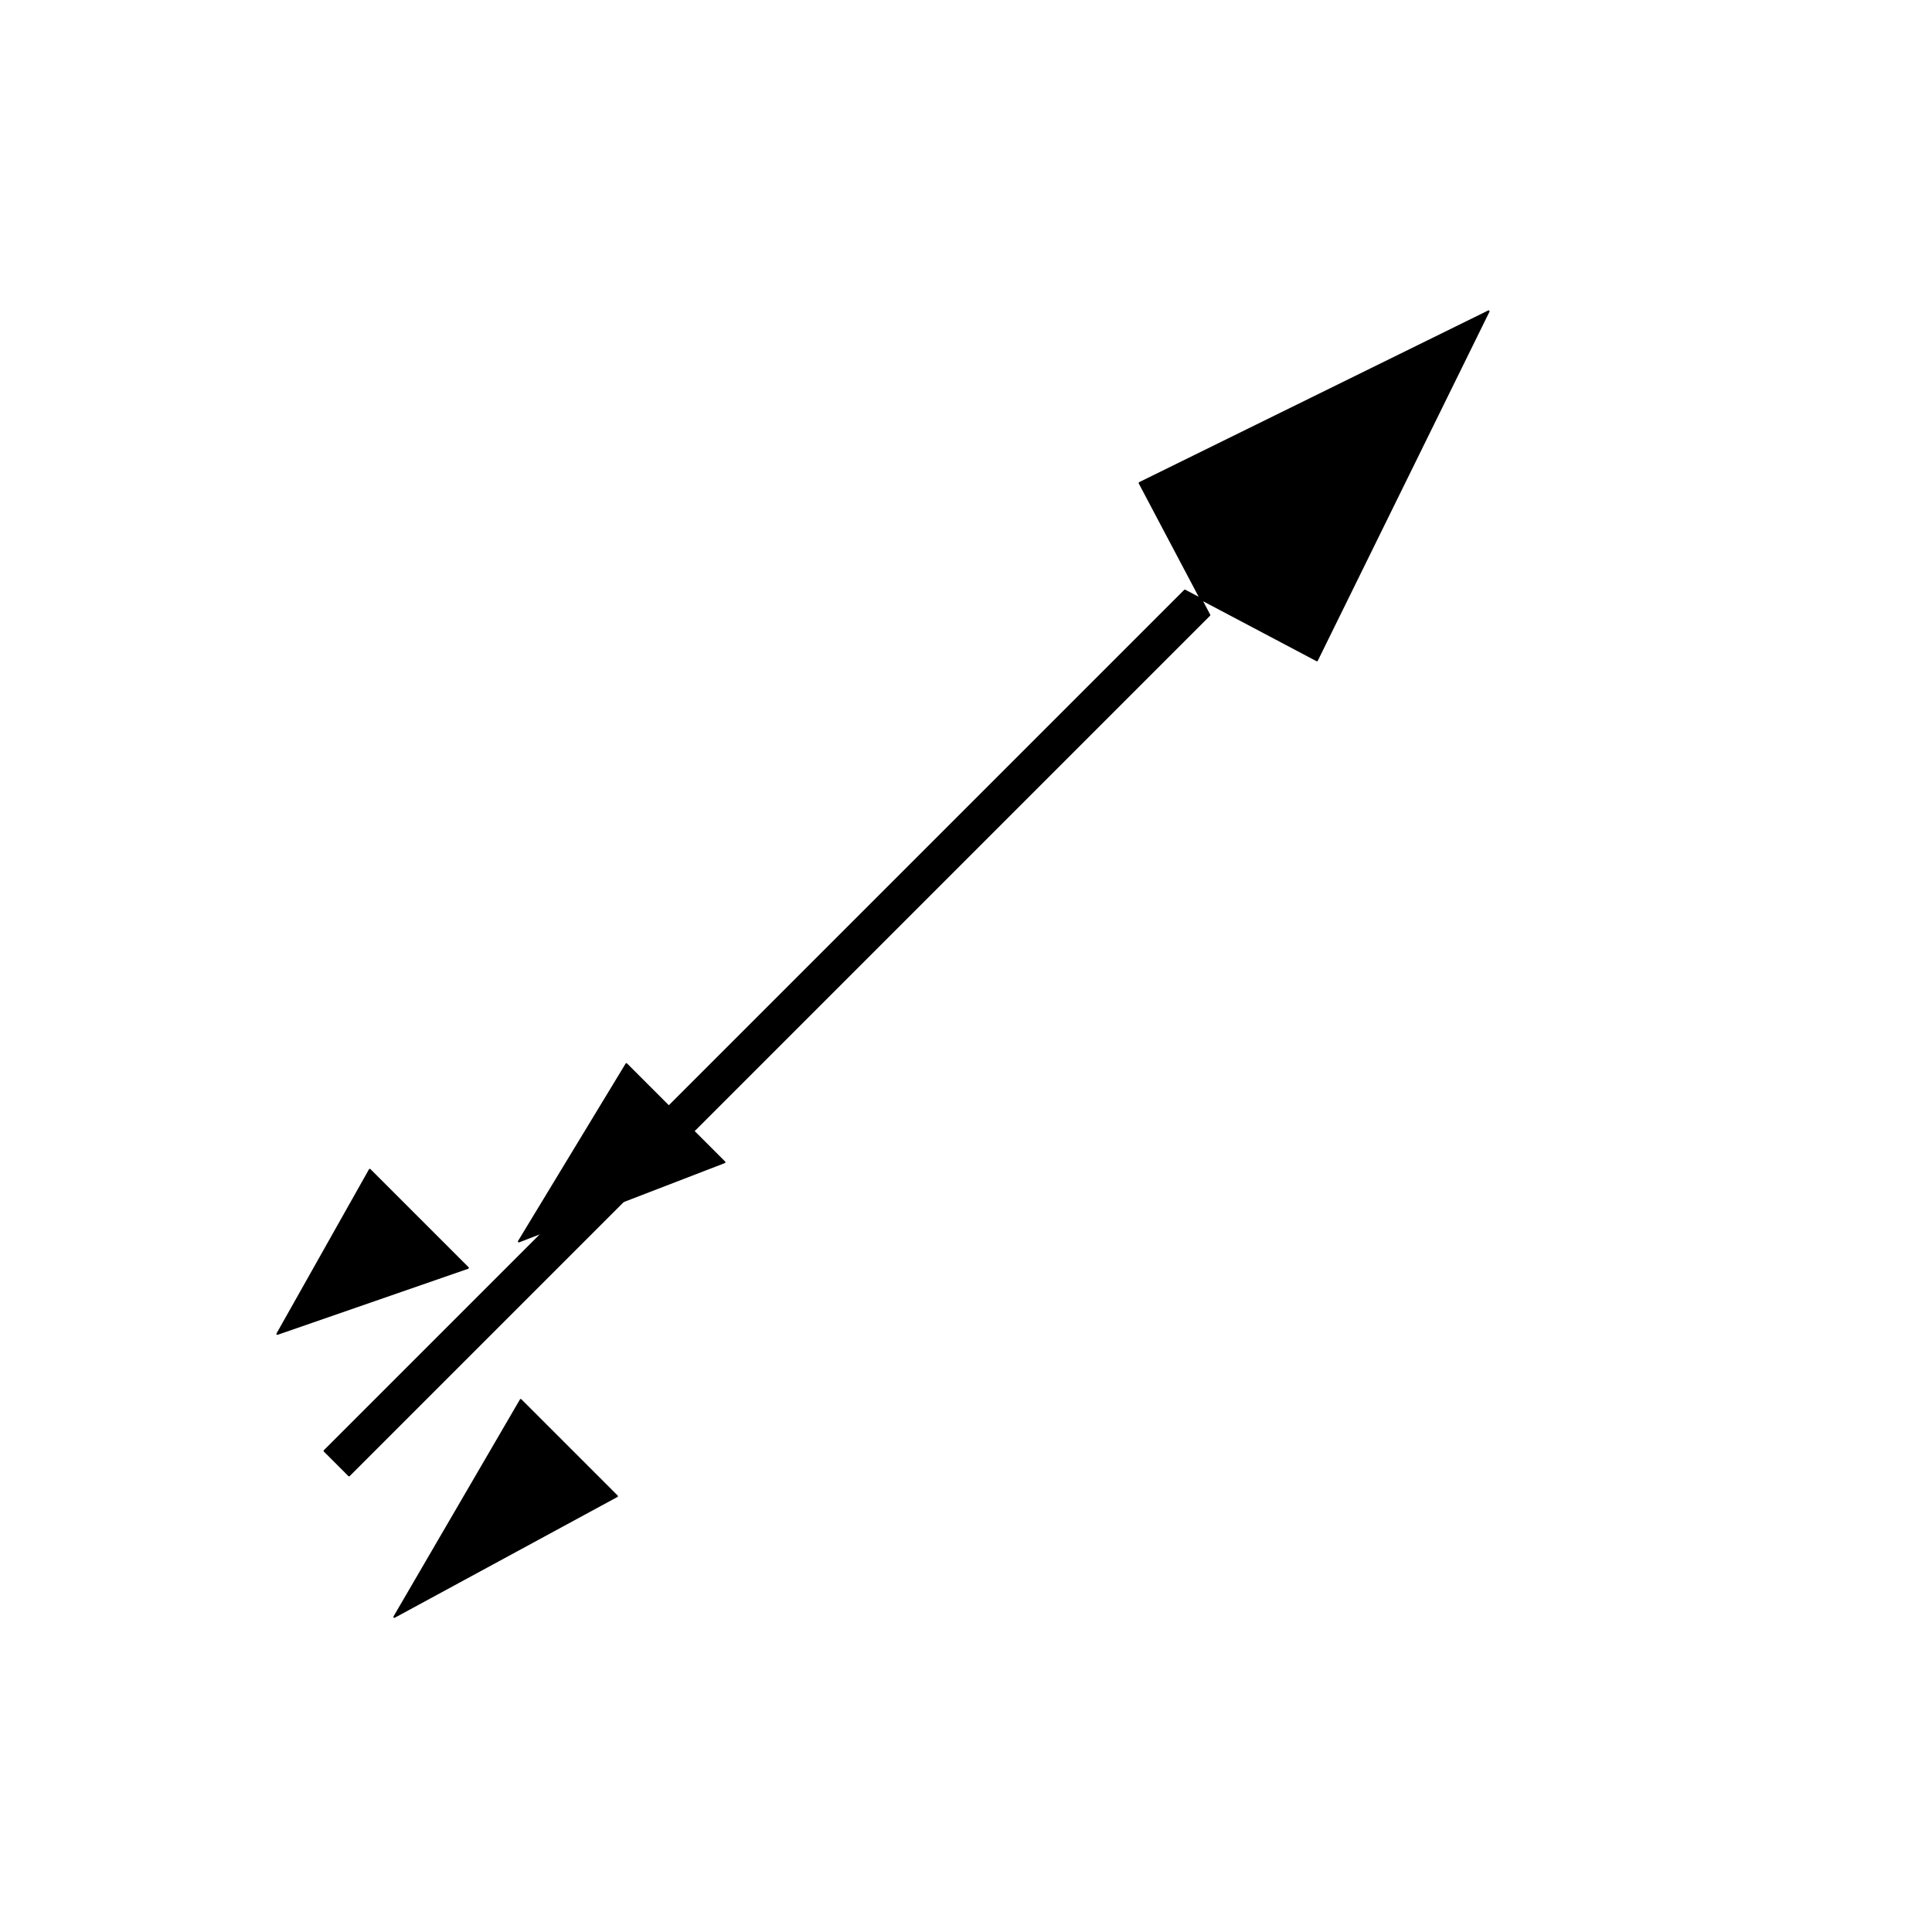
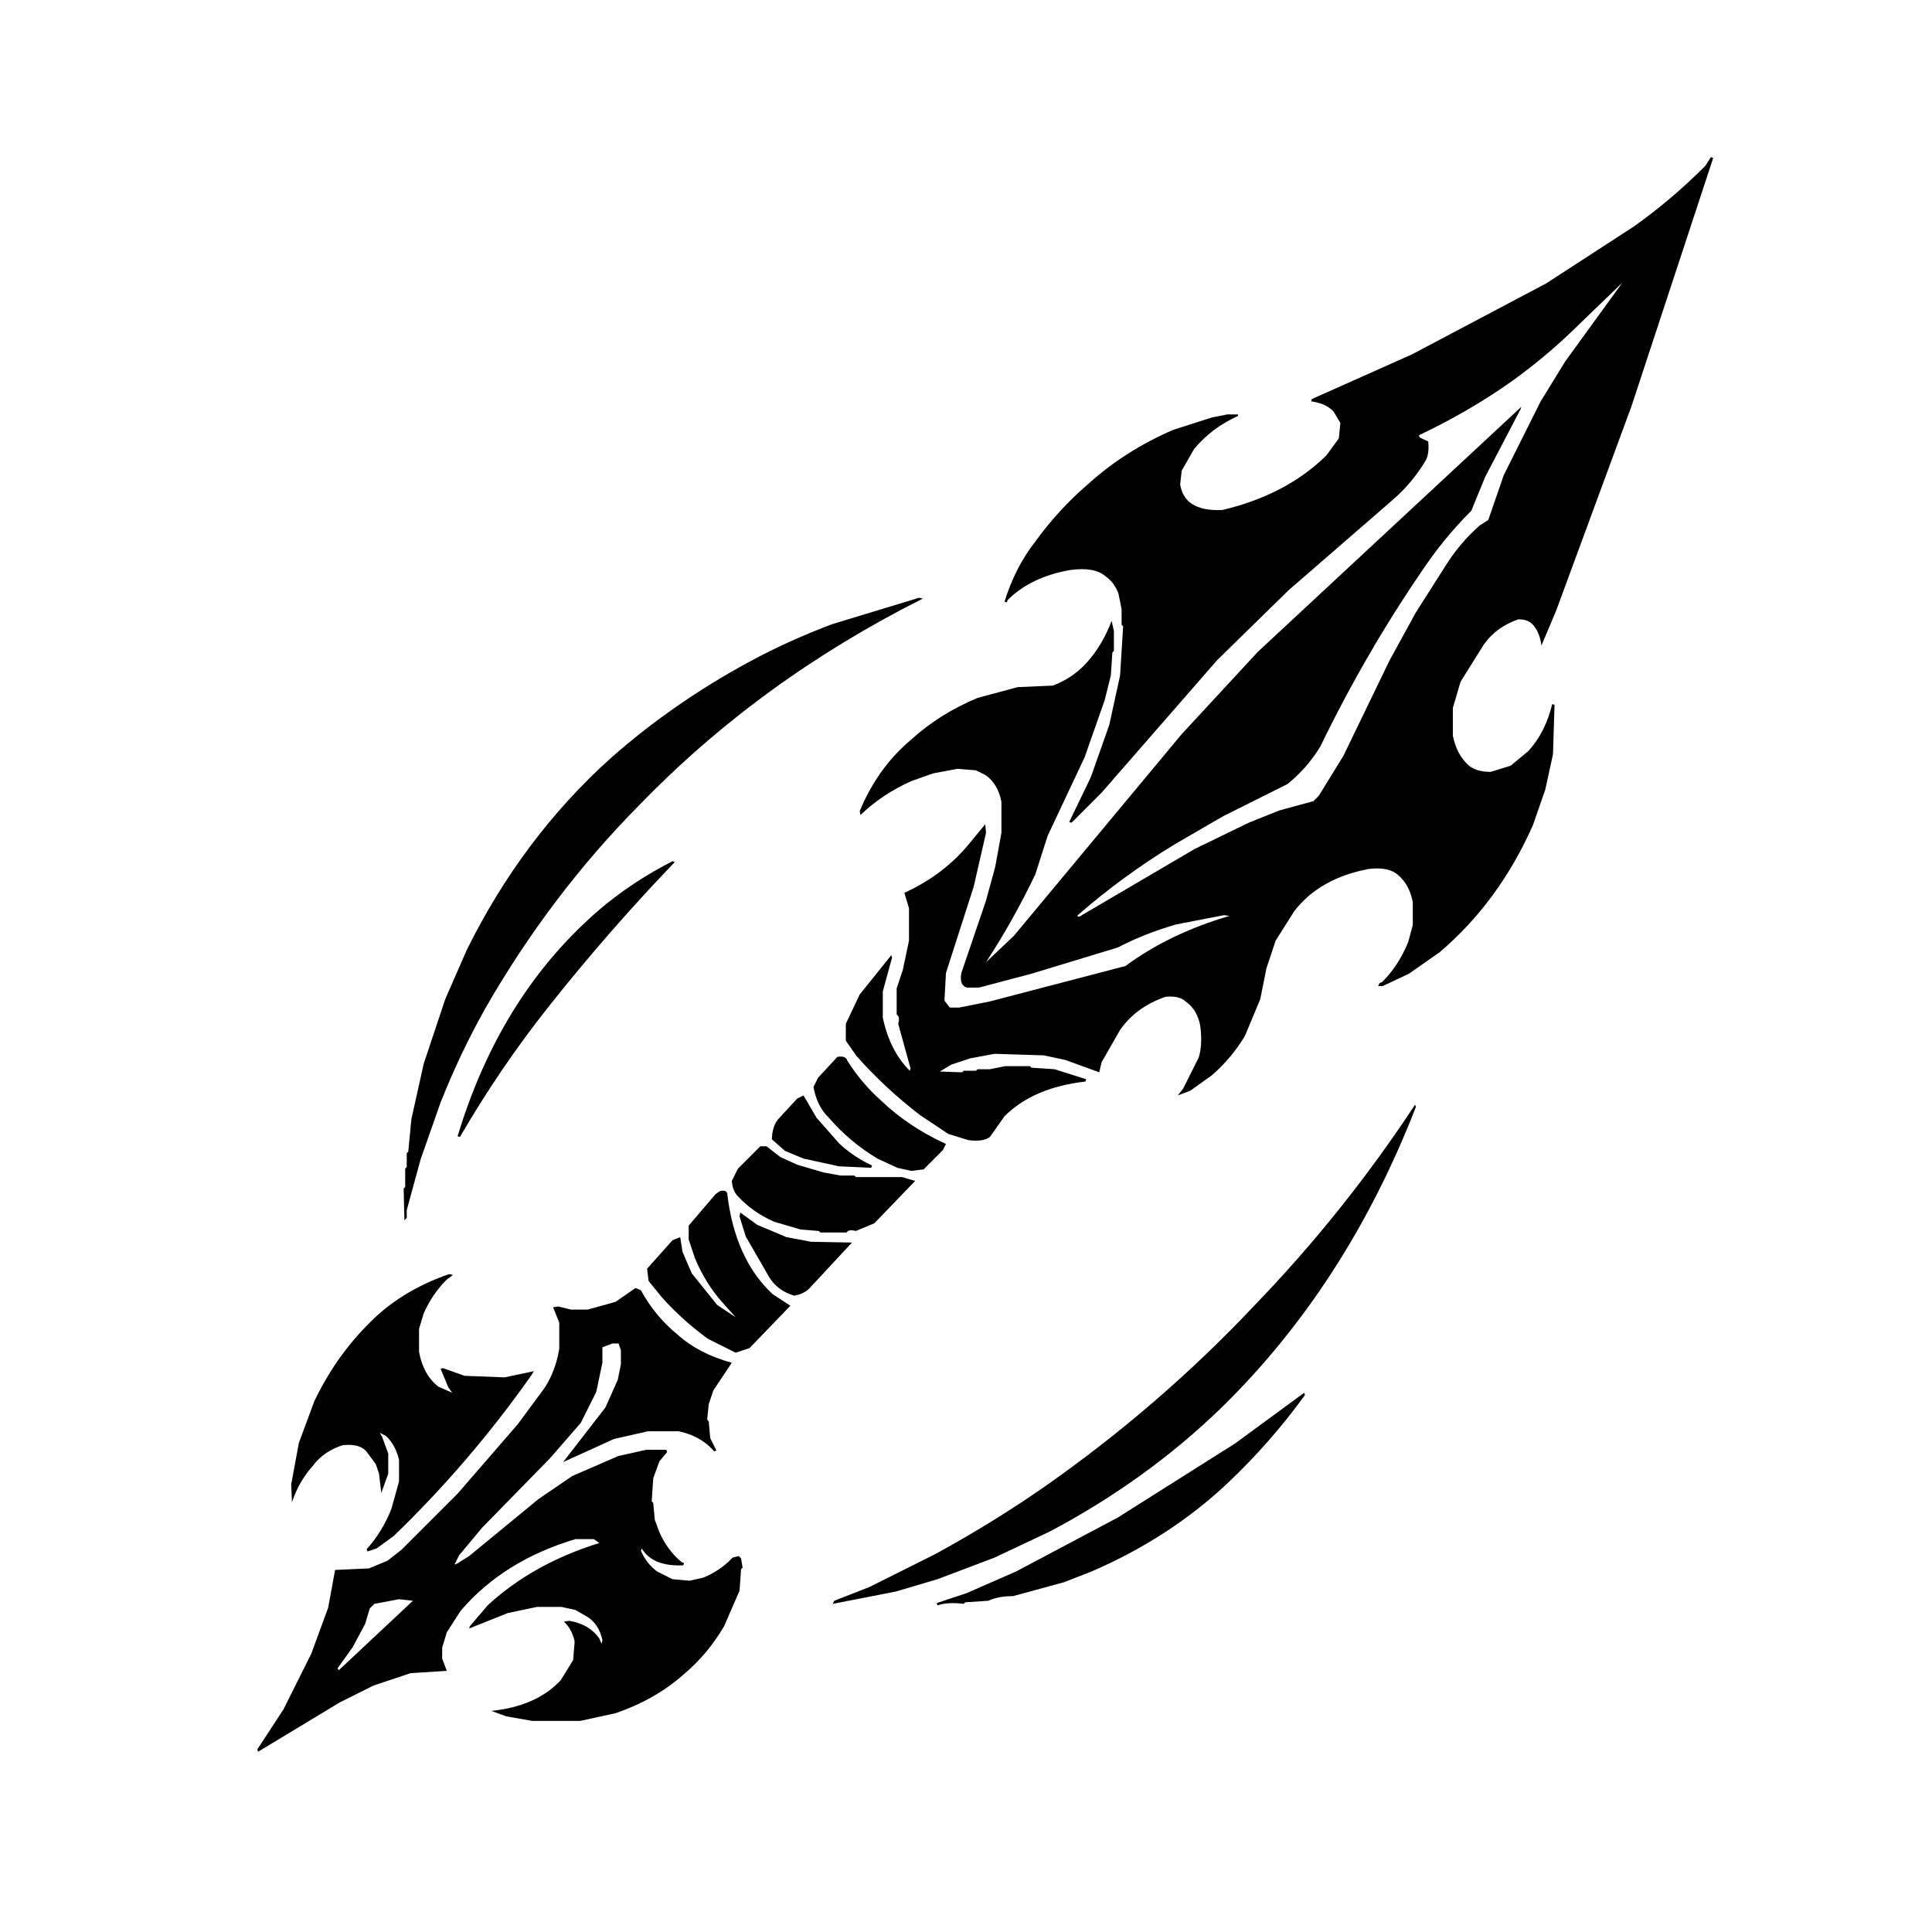
- <svg xmlns="http://www.w3.org/2000/svg" role="img" aria-label="arma lancio" width="1024" height="1024" viewBox="0 0 1024 1024">
-   <g fill="#000" stroke="#000" stroke-linecap="round" stroke-linejoin="round">
-     <path d="M185 782l456-456-37-70 185-91-91 185-70-37-456 456z" />
-     <path d="M276 742l51 51-118 64zM196 620l52 52-101 35zM332 564l52 52-109 42z" />
-   </g>
+ <svg xmlns="http://www.w3.org/2000/svg" role="img" width="1024" height="1024" viewBox="0 0 1254 1254" version="1.1" desc="Created with imagetracer.js version 1.2.6">
+   <path fill="#000" stroke="rgb(0,0,0)" stroke-width="0" opacity="1" d="M 1110.5 102 L 1112 102.5 L 1059 263.5 L 1010 396.5 L 1000.5 419 Q 999.4 410.1 994.5 405 Q 991.5 402 985.5 402 Q 971 407 963 418.5 L 948 442.5 L 943 459.5 L 943 477.5 Q 945.5 490 953.5 497 Q 958.5 501 967.5 501 L 980.5 497 L 992 487.5 Q 1003 475.5 1007.5 457 L 1009 457.5 L 1008 489.5 L 1003 512.5 L 995 535.5 Q 973.1 585.1 934.5 618 L 914.5 632 L 897.5 640 L 894.5 640 L 895.5 638 L 897 637.5 Q 907.8 626.8 914 611.5 L 917 600.5 L 917 585.5 Q 914.8 574.2 907.5 568 Q 901.5 562.5 888.5 564 Q 856.5 570 840 591.5 L 828 610.5 L 822 628.5 L 818 648.5 L 808 672.5 Q 799.1 687.1 786.5 698 L 772.5 708 L 764.5 711 L 768 706.5 L 778 686.5 Q 780.7 678.2 779 665.5 Q 776.9 655.1 769.5 650 Q 765.4 646.1 756.5 647 Q 737.5 653.5 727 668.5 L 715 689.5 L 713.5 696 L 691.5 688 L 677.5 685 L 645.5 684 L 629.5 687 L 617.5 691 L 610 695.5 L 624.5 696 L 625.5 695 L 633.5 695 L 634.5 694 L 642.5 694 L 652.5 692 L 668.5 692 L 669.5 693 L 684.5 694 L 705 700.5 L 704.5 702 Q 670.8 705.8 652 724.5 L 642.5 738 Q 637.8 741.3 628.5 740 L 615.5 736 L 597.5 724 Q 574.8 706.7 556 685.5 L 549 675.5 L 549 664.5 L 558 645.5 L 578.5 620 L 579 621.5 L 573 643.5 L 573 660.5 Q 577.5 682 590.5 695 L 591 693.5 L 583 664.5 Q 584.3 659.8 582 658.5 L 582 641.5 L 586 629.5 L 590 610.5 L 590 589.5 L 587 579.5 Q 613.1 567.6 630 546.5 L 639.5 535 L 640 540.5 L 632 575.5 L 614 631.5 L 613 649.5 L 616.5 654 L 622.5 654 L 642.5 650 L 730.5 627 Q 759.3 605.8 798 594.5 L 794.5 594 L 763.5 600 Q 742.9 605.9 725.5 615 L 669.5 632 L 635.5 641 L 627.5 641 Q 622.5 639.5 624 631.5 L 640 584.5 L 646 562.5 L 650 540.5 L 650 520.5 Q 647.8 508.7 639.5 503 L 633.5 500 L 621.5 499 L 605.5 502 L 591.5 507 Q 572.5 515.5 558.5 529 L 558 526.5 Q 569.7 498.2 591.5 480 Q 609.8 463.3 634.5 453 L 660.5 446 L 683.5 445 Q 696.4 439.9 705 430.5 Q 715.5 419 721.5 403 L 723 409.5 L 723 422.5 L 722 423.5 L 721 438.5 L 717 454.5 L 704 491.5 L 680 542.5 L 672 567.5 Q 657.6 597.6 640 624.5 L 658 607.5 L 767 476.5 L 816.5 423 L 987.5 264 L 987 265.5 L 964 309.5 L 955 331.5 Q 937.2 349.2 923 370.5 Q 886.4 423.9 857 484.5 Q 848.3 498.8 835.5 509 L 793.5 530 L 762.5 548 Q 728.3 568.8 699 594.5 L 700.5 595 L 775.5 551 L 810.5 534 L 830.5 526 L 852.5 520 L 856 516.5 L 872 490.5 L 902 428.5 L 919 397.5 L 940 364.5 Q 948.8 351.3 960.5 341 L 966 337.5 L 976 308.5 L 1000 260.5 L 1016 234.5 L 1053 183.5 L 1025.5 210 Q 1004.7 230.7 980.5 248 Q 952.9 267.4 921 282.5 L 921.5 284 L 927 286.5 Q 927.9 294.9 925 299.5 Q 916.5 313.5 904.5 324 L 836.5 383 L 790 428.5 L 715 514.5 L 695.5 534 L 694 533.5 L 708 504.5 L 720 470.5 L 727 438.5 L 729 406.5 L 728 405.5 L 728 395.5 L 726 385.5 Q 723.4 378.1 717.5 374 Q 710.2 367.8 694.5 370 Q 669 374.5 654 389.5 L 653.5 391 L 652 390.5 Q 659 368 672 351.5 Q 687.1 330.6 706.5 314 Q 730.1 292.6 761.5 279 L 786.5 271 L 796.5 269 L 803.5 269 L 803.5 270 Q 786.3 277.8 775 291.5 L 767 305.5 L 766 314.5 Q 767.5 323 773.5 327 Q 780.8 331.7 793.5 331 Q 835.1 321.1 861 295.5 L 869 284.5 L 870 274.5 L 865.5 267 Q 860.3 261.7 851 260.5 L 851.5 259 L 916.5 230 L 1003.5 184 L 1060.5 147 Q 1085.6 129.1 1107 107.5 L 1110.5 102 Z " />
+   <path fill="#000" stroke="rgb(0,0,0)" stroke-width="0" opacity="1" d="M 596.5 388 L 599 388.5 Q 493.2 441.7 415 522.5 Q 357.3 580.8 315 654.5 Q 298.8 683.3 286 715.5 L 273 752.5 L 264 785.5 L 264 790.5 L 262.5 792 L 262 771.5 L 263 770.5 L 263 758.5 L 264 757.5 L 264 748.5 L 265 747.5 L 267 726.5 L 275 690.5 L 289 648.5 L 303 616.5 Q 339.1 543.6 396.5 492 Q 436.6 456.6 485.5 430 Q 511.4 415.9 540.5 405 L 596.5 388 Z " />
+   <path fill="#000" stroke="rgb(0,0,0)" stroke-width="0" opacity="1" d="M 436.5 559 L 438 559.5 Q 394.9 604.4 356 653.5 Q 324.6 693.1 298.5 738 L 297 737.5 Q 322.4 653.4 378.5 600 Q 403.7 575.7 436.5 559 Z " />
+   <path fill="#000" stroke="rgb(0,0,0)" stroke-width="0" opacity="1" d="M 543.5 686 Q 549 685 550 688.5 Q 559.1 702.9 571.5 714 Q 589.6 731.4 614 742.5 L 612 746.5 L 599.5 759 L 591.5 760 L 582.5 758 L 569.5 752 Q 551.4 741.1 538 725.5 Q 530.3 718.2 528 705.5 L 531 699.5 L 543.5 686 Z " />
+   <path fill="#000" stroke="rgb(0,0,0)" stroke-width="0" opacity="1" d="M 521.5 711 L 530 725.5 L 544.5 742 Q 553.8 750.8 566 756.5 L 565.5 758 L 544.5 757 L 521.5 752 L 509.5 747 L 501 739.5 Q 501.2 731.2 505 726.5 L 517.5 713 L 521.5 711 Z " />
+   <path fill="#000" stroke="rgb(0,0,0)" stroke-width="0" opacity="1" d="M 918.5 717 L 919 718.5 Q 874.2 833.7 793.5 913 Q 744.6 960.6 681.5 994 L 645.5 1011 L 608.5 1025 L 581.5 1033 L 540.5 1041 L 541.5 1039 L 564.5 1030 L 606.5 1009 Q 643.1 989.1 676.5 966 Q 752.5 913 815 846.5 Q 872.2 787.2 918.5 717 Z " />
+   <path fill="#000" stroke="rgb(0,0,0)" stroke-width="0" opacity="1" d="M 493.5 744 L 497.5 744 L 506.5 751 L 517.5 756 L 534.5 761 L 545.5 763 L 554.5 763 L 555.5 764 L 585.5 764 L 594 766.5 L 567.5 794 L 555.5 799 Q 550.8 797.7 549.5 800 L 532.5 800 L 531.5 799 L 519.5 798 L 502.5 793 Q 488.6 786.9 479 776.5 Q 475.5 773 475 766.5 L 479 758.5 L 493.5 744 Z " />
+   <path fill="#000" stroke="rgb(0,0,0)" stroke-width="0" opacity="1" d="M 467.5 773 Q 471.3 772.3 472 774.5 Q 476.9 817.1 501.5 840 L 513 847.5 L 486.5 875 L 477.5 878 L 459.5 869 Q 443.3 857.2 430 842.5 L 421 831.5 L 420 823.5 L 436.5 805 L 441.5 803 L 443 812.5 L 449 826.5 L 465.5 847 L 477.5 855 L 469 845.5 Q 457.9 833.1 451 816.5 L 447 804.5 L 447 795.5 L 464.5 775 L 467.5 773 Z " />
+   <path fill="#000" stroke="rgb(0,0,0)" stroke-width="0" opacity="1" d="M 480.5 787 L 491.5 795 L 510.5 803 L 526.5 806 L 553 806.5 L 526.5 835 Q 522.7 839.7 515.5 841 Q 504.3 837.6 499 828.5 L 484 802.5 L 480 789.5 L 480.5 787 Z " />
+   <path fill="#000" stroke="rgb(0,0,0)" stroke-width="0" opacity="1" d="M 291.5 827 L 294 827.5 L 290 830.5 Q 280.7 839.7 275 852.5 L 272 862.5 L 272 877.5 Q 274.7 892.3 284.5 900 L 293.5 904 L 291 900.5 L 286 888.5 L 287.5 888 L 301.5 893 L 327.5 894 L 346.5 890 L 345 892.5 Q 304.9 949.4 255.5 997 L 244.5 1005 L 238.5 1007 L 238 1005.5 Q 248 994.5 254 979.5 L 259 961.5 L 259 947.5 Q 256.7 937.8 250.5 932 L 246.5 930 L 248 932.5 L 252 943.5 L 252 956.5 L 247.5 969 L 246 956.5 L 244 950.5 L 238.5 943 Q 234.3 936.8 222.5 938 Q 210 942 203 951.5 Q 194.2 961.2 189.5 975 L 189 963.5 L 194 936.5 L 204 909.5 Q 217.6 881.1 238.5 860 Q 259.5 838 291.5 827 Z " />
+   <path fill="#000" stroke="rgb(0,0,0)" stroke-width="0" opacity="1" d="M 412.5 836 L 416 837.5 Q 425.2 854.3 439.5 866 Q 453.7 878.8 475 884.5 L 463 902.5 L 460 911.5 L 459 921.5 L 460 922.5 L 461 933.5 L 465 941.5 L 463.5 942 Q 456.4 933.6 444.5 930 L 440.5 929 L 420.5 929 L 398.5 934 L 365.5 949 L 369 944.5 L 393 913.5 L 401 895.5 L 403 885.5 L 403 876.5 L 401.5 872 L 397.5 872 L 391 874.5 L 391 884.5 L 387 903.5 L 377 923.5 L 357 946.5 L 313 991.5 L 298 1009.5 L 295 1015.5 L 296.5 1015 L 304.5 1010 L 349.5 973 L 371.5 958 L 401.5 945 L 419.5 941 L 432.5 941 L 433 942.5 L 428 948.5 L 424 959.5 L 423 974.5 L 424 975.5 L 425 986.5 L 428 994.5 Q 433.2 1006.3 442.5 1014 L 444 1014.5 L 443.5 1016 Q 423.6 1016.9 416.5 1005 L 416 1006.5 Q 419.6 1014.9 426.5 1020 L 436.5 1025 L 447.5 1026 L 456.5 1024 Q 467.8 1019.3 475.5 1011 L 479.5 1010 L 481 1011.5 L 482 1017.5 L 481 1018.5 L 480 1032.5 L 470 1055.5 Q 459.3 1073.8 443.5 1087 Q 425.2 1103.2 399.5 1112 L 376.5 1117 L 345.5 1117 L 328.5 1114 L 319 1110.5 Q 348.4 1107.4 364 1090.5 L 372 1077.5 L 373 1065.5 Q 371.2 1057.3 366 1052.5 L 369.5 1052 Q 382.7 1054.3 389 1063.5 L 390.5 1067 L 391 1064.5 Q 388.7 1053.8 380.5 1049 L 373.5 1045 L 364.5 1043 L 348.5 1043 L 329.5 1047 L 304.5 1057 L 305 1055.5 L 316.5 1042 Q 345.9 1014.9 389 1001.5 L 385.5 999 L 373.5 999 Q 326.9 1012.9 299 1045.5 L 290 1059.5 L 287 1069.5 L 287 1076.5 L 290 1084.5 L 266.5 1086 L 242.5 1094 L 220.5 1105 L 167.5 1137 L 167 1135.5 L 184 1109.5 L 202 1073.5 L 213 1043.5 L 217.5 1019 L 239.5 1018 L 251.5 1013 L 260.5 1006 L 297 969.5 L 336 924.5 L 353 901.5 Q 359.1 892.6 362 880.5 L 363 875.5 L 363 858.5 L 359 848.5 L 362.5 848 L 370.5 850 L 381.5 850 L 399.5 845 L 412.5 836 Z M 259 1038 L 243 1041 L 240 1044 L 237 1054 L 229 1069 L 219 1083 L 220 1084 L 268 1039 L 259 1038 Z " />
+   <path fill="#000" stroke="rgb(0,0,0)" stroke-width="0" opacity="1" d="M 846.5 904 L 847 905.5 Q 824.7 936.2 797.5 962 Q 759.8 997.8 708.5 1020 L 690.5 1027 L 657.5 1036 Q 648 1036 641.5 1039 L 626.5 1040 L 625.5 1041 Q 615.2 1039.7 608.5 1042 L 608 1040.5 L 627.5 1034 L 659.5 1020 L 725.5 985 L 801.5 937 L 846.5 904 Z " />
+   <path fill="none" stroke="rgb(255,255,255)" stroke-width="0" opacity="1" d="M 0.5 0 L 1254 0.5 L 1253.5 1254 L 0 1253.5 L 0.5 0 Z M 1111 102 L 1107 108 Q 1086 129 1061 147 L 1004 184 L 917 230 L 852 259 L 851 261 Q 860 262 866 267 L 870 275 L 869 285 L 861 296 Q 835 321 794 331 Q 781 332 774 327 Q 767 323 766 315 L 767 306 L 775 292 Q 786 278 804 270 L 804 269 L 797 269 L 787 271 L 762 279 Q 730 293 707 314 Q 687 331 672 352 Q 659 368 652 391 L 654 391 L 654 390 Q 669 375 695 370 Q 710 368 718 374 Q 723 378 726 386 L 728 396 L 728 406 L 729 407 L 727 439 L 720 471 L 708 505 L 694 534 L 696 534 L 715 515 L 790 429 L 837 383 L 905 324 Q 916 313 925 300 Q 928 295 927 287 L 922 284 L 921 283 Q 953 267 981 248 Q 1005 231 1026 210 L 1057 180 Q 1026 217 1000 261 L 976 309 L 966 338 L 961 341 Q 949 351 940 365 L 919 398 L 902 429 L 872 491 L 856 517 L 853 520 L 831 526 L 811 534 L 776 551 L 700 595 L 698 596 Q 728 569 763 548 L 794 530 L 836 509 Q 848 499 857 485 Q 886 424 923 371 Q 937 349 955 332 L 964 310 L 987 267 L 987 265 L 817 423 L 767 477 L 658 608 L 640 625 Q 658 598 672 568 L 680 543 L 704 492 L 717 455 L 721 439 L 722 424 L 723 423 L 723 410 L 722 403 Q 716 419 705 431 Q 696 440 684 445 L 661 446 L 635 453 Q 610 463 592 480 Q 570 498 558 527 L 559 529 Q 573 516 592 507 L 606 502 L 622 499 L 634 500 L 640 503 Q 648 509 650 521 L 650 541 L 646 563 L 640 585 L 624 632 Q 623 640 628 641 L 636 641 L 670 632 L 726 615 Q 743 606 764 600 L 795 594 L 798 595 Q 759 606 731 627 L 643 650 L 623 654 L 617 654 L 613 650 L 614 632 L 632 576 L 640 541 L 640 535 L 630 547 Q 613 568 587 580 L 590 590 L 590 611 L 586 630 L 582 642 L 582 659 Q 584 660 583 665 L 591 694 L 591 695 Q 577 682 573 661 L 573 644 L 579 622 L 579 620 L 558 646 L 549 665 L 549 676 L 556 686 Q 575 707 598 724 L 616 736 L 629 740 Q 638 741 643 738 L 652 725 Q 671 706 705 702 L 705 701 L 685 694 L 670 693 L 669 692 L 653 692 L 643 694 L 635 694 L 634 695 L 626 695 L 625 696 L 610 696 L 618 691 L 630 687 L 646 684 L 678 685 L 692 688 L 714 696 L 715 690 L 727 669 Q 738 653 757 647 Q 765 646 770 650 Q 777 655 779 666 Q 781 678 778 687 L 768 707 L 765 711 L 773 708 L 787 698 Q 799 687 808 673 L 818 649 L 822 629 L 828 611 L 840 592 Q 857 570 889 564 Q 902 562 908 568 Q 915 574 917 586 L 917 601 L 914 612 Q 908 627 897 638 L 896 638 L 895 640 L 898 640 L 915 632 L 935 618 Q 973 585 995 536 L 1003 513 L 1008 490 L 1009 458 L 1008 457 Q 1003 476 992 488 L 981 497 L 968 501 Q 959 501 954 497 Q 946 490 943 478 L 943 460 L 948 443 L 963 419 Q 971 407 986 402 Q 992 402 995 405 Q 999 410 1001 419 L 1010 397 L 1059 264 L 1112 103 L 1111 102 Z M 597 388 L 541 405 Q 511 416 486 430 Q 437 457 397 492 Q 339 544 303 617 L 289 649 L 275 691 L 267 727 L 265 748 L 264 749 L 264 758 L 263 759 L 263 771 L 262 772 L 263 792 L 264 791 L 264 786 L 273 753 L 286 716 Q 299 683 315 655 Q 357 581 415 523 Q 493 442 599 389 L 597 388 Z M 437 559 Q 404 576 379 600 Q 322 653 297 738 L 299 738 Q 325 693 356 654 Q 395 604 438 560 L 437 559 Z M 544 686 L 531 700 L 528 706 Q 530 718 538 726 Q 551 741 570 752 L 583 758 L 592 760 L 600 759 L 612 747 L 614 743 Q 590 731 572 714 Q 559 703 550 689 Q 549 685 544 686 Z M 522 711 L 518 713 L 505 727 Q 501 731 501 740 L 510 747 L 522 752 L 545 757 L 566 758 L 566 757 Q 554 751 545 742 L 530 726 L 522 711 Z M 919 717 Q 872 787 815 847 Q 753 913 677 966 Q 643 989 607 1009 L 565 1030 L 542 1039 L 541 1041 L 582 1033 L 609 1025 L 646 1011 L 682 994 Q 745 961 794 913 Q 874 834 919 719 L 919 717 Z M 494 744 L 479 759 L 475 767 Q 476 773 479 777 Q 489 787 503 793 L 520 798 L 532 799 L 533 800 L 550 800 Q 551 798 556 799 L 568 794 L 594 767 L 586 764 L 556 764 L 555 763 L 546 763 L 535 761 L 518 756 L 507 751 L 498 744 L 494 744 Z M 468 773 L 465 775 L 447 796 L 447 805 L 451 817 Q 458 833 469 846 L 480 857 L 466 847 L 449 827 L 443 813 L 442 803 L 437 805 L 420 824 L 421 832 L 430 843 Q 443 857 460 869 L 478 878 L 487 875 L 513 848 L 502 840 Q 477 817 472 775 Q 471 772 468 773 Z M 481 787 L 480 790 L 484 803 L 499 829 Q 504 838 516 841 Q 523 840 527 835 L 553 807 L 527 806 L 511 803 L 492 795 L 481 787 Z M 292 827 Q 260 838 239 860 Q 218 881 204 910 L 194 937 L 189 964 L 190 975 Q 194 961 203 952 Q 210 942 223 938 Q 234 937 239 943 L 244 951 L 246 957 L 248 969 L 252 957 L 252 944 L 248 933 L 246 929 L 251 932 Q 257 938 259 948 L 259 962 L 254 980 Q 248 995 238 1006 L 239 1007 L 245 1005 L 256 997 Q 305 949 345 893 L 347 890 L 328 894 L 302 893 L 288 888 L 286 889 L 291 901 L 294 904 L 285 900 Q 275 892 272 878 L 272 863 L 275 853 Q 281 840 290 831 L 294 828 L 292 827 Z M 413 836 L 400 845 L 382 850 L 371 850 L 363 848 L 359 849 L 363 859 L 363 876 L 362 881 Q 359 893 353 902 L 336 925 L 297 970 L 261 1006 L 252 1013 L 240 1018 L 218 1019 L 213 1044 L 202 1074 L 184 1110 L 167 1136 L 168 1137 L 221 1105 L 243 1094 L 267 1086 L 290 1085 L 287 1077 L 287 1070 L 290 1060 L 299 1046 Q 327 1013 374 999 L 386 999 L 389 1002 Q 346 1015 317 1042 L 305 1056 L 305 1057 L 330 1047 L 349 1043 L 365 1043 L 374 1045 L 381 1049 Q 389 1054 391 1065 L 391 1067 L 389 1064 Q 383 1054 370 1052 L 366 1053 Q 371 1057 373 1066 L 372 1078 L 364 1091 Q 348 1107 319 1111 L 329 1114 L 346 1117 L 377 1117 L 400 1112 Q 425 1103 444 1087 Q 459 1074 470 1056 L 480 1033 L 481 1019 L 482 1018 L 481 1012 L 480 1010 L 476 1011 Q 468 1019 457 1024 L 448 1026 L 437 1025 L 427 1020 Q 420 1015 416 1007 L 417 1005 Q 424 1017 444 1016 L 444 1015 L 443 1014 Q 433 1006 428 995 L 425 987 L 424 976 L 423 975 L 424 960 L 428 949 L 433 943 L 433 941 L 420 941 L 402 945 L 372 958 L 350 973 L 305 1010 L 297 1015 L 295 1016 L 298 1010 L 313 992 L 357 947 L 377 924 L 387 904 L 391 885 L 391 875 L 398 872 L 402 872 L 403 877 L 403 886 L 401 896 L 393 914 L 369 945 L 366 949 L 399 934 L 421 929 L 441 929 L 445 930 Q 456 934 464 942 L 465 942 L 461 934 L 460 923 L 459 922 L 460 912 L 463 903 L 475 885 Q 454 879 440 866 Q 425 854 416 838 L 413 836 Z M 847 904 L 802 937 L 726 985 L 660 1020 L 628 1034 L 608 1041 L 609 1042 Q 615 1040 626 1041 L 627 1040 L 642 1039 Q 648 1036 658 1036 L 691 1027 L 709 1020 Q 760 998 798 962 Q 825 936 847 906 L 847 904 Z " />
+   <path fill="none" stroke="rgb(255,255,255)" stroke-width="0" opacity="1" d="M 258.5 1038 L 268 1038.5 L 217.5 1086 L 219 1083.5 L 234 1059.5 L 240 1043.5 L 242.5 1041 L 258.5 1038 Z " />
</svg>
